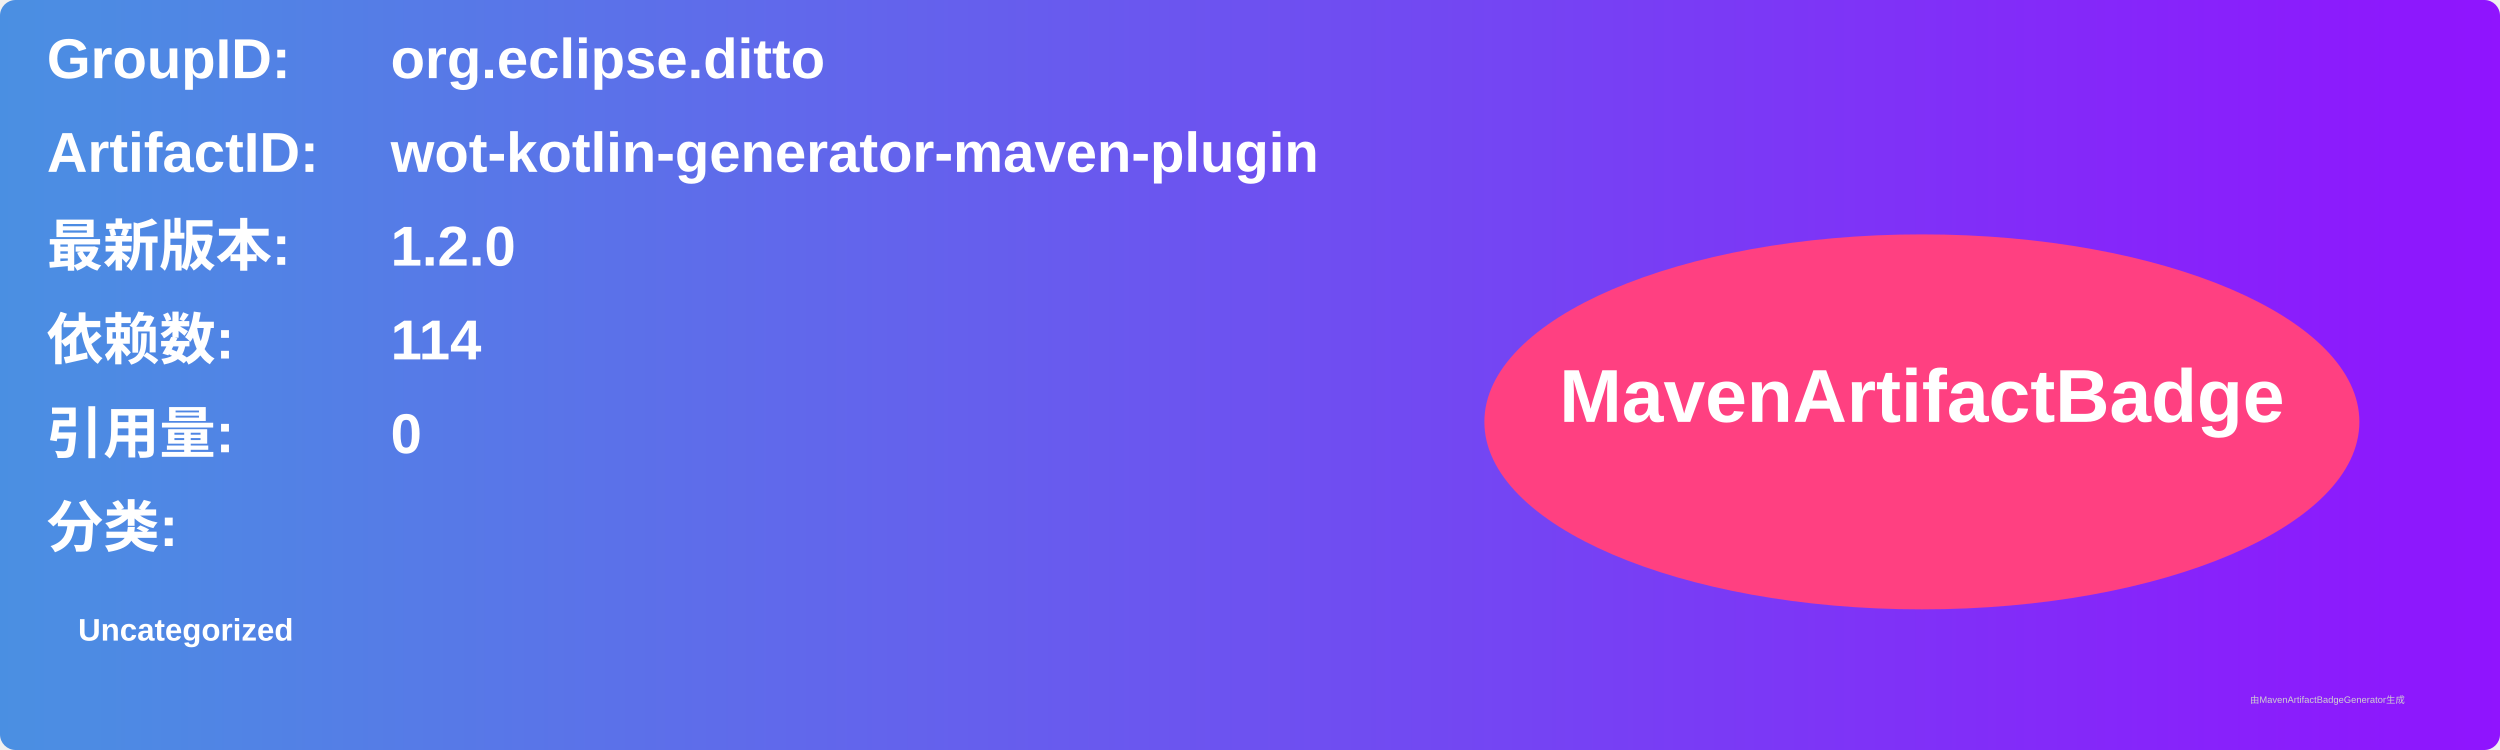
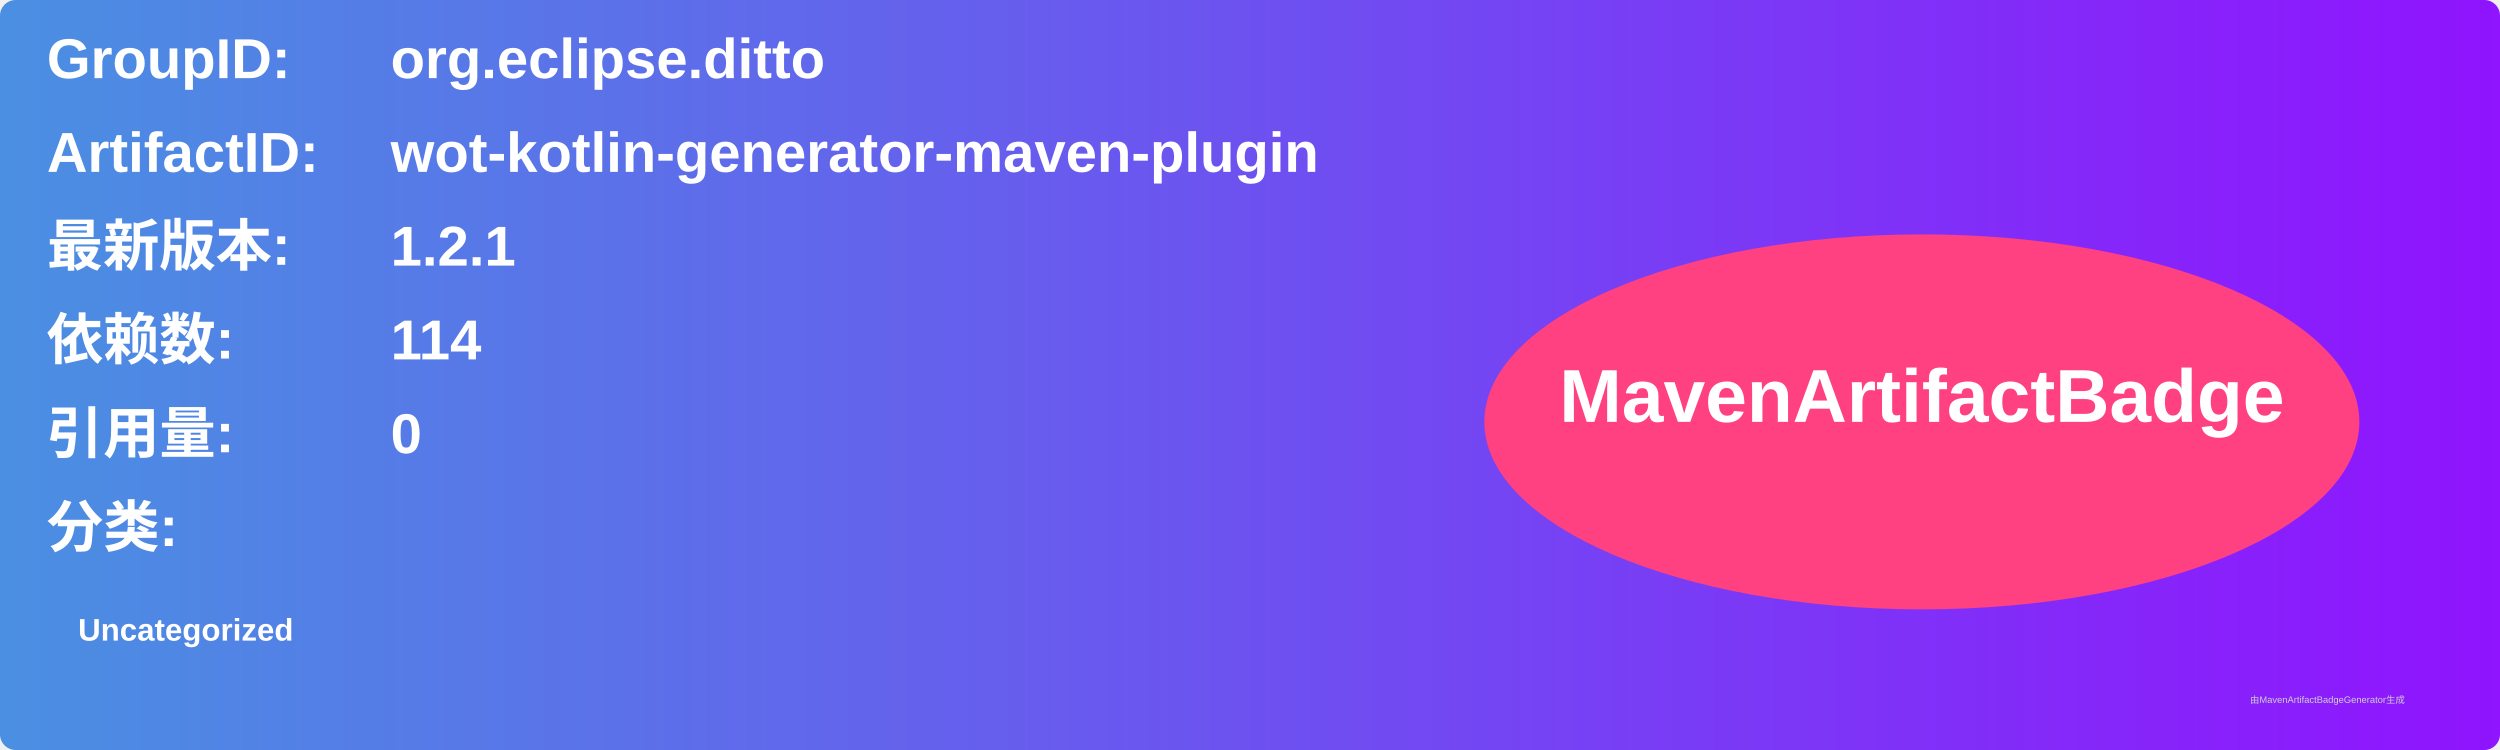
<svg xmlns="http://www.w3.org/2000/svg" width="800" height="240" viewBox="0 0 800 240">
  <linearGradient id="grad" x1="0%" y1="0%" x2="100%" y2="0%">
    <stop offset="0%" stop-color="#4a90e2" />
    <stop offset="100%" stop-color="#9013fe" />
  </linearGradient>
  <rect width="100%" height="100%" rx="5" ry="5" fill="url(#grad)" />
  <g transform="translate(15, 15)">
    <text x="0" y="10" font-family="Arial" font-size="18" fill="white" font-weight="bold" width="260">GroupID:</text>
    <text x="110" y="10" font-family="Arial" font-size="18" fill="white" font-weight="bold" width="460">org.eclipse.ditto</text>
    <text x="0" y="40" font-family="Arial" font-size="18" fill="white" font-weight="bold" width="260">ArtifactID:</text>
    <text x="110" y="40" font-family="Arial" font-size="18" fill="white" font-weight="bold" width="460">wot-kotlin-generator-maven-plugin</text>
    <text x="0" y="70" font-family="Arial" font-size="18" fill="white" font-weight="bold">最新版本:</text>
    <text x="110" y="70" font-family="Arial" font-size="18" fill="white" font-weight="bold">
-       <tspan font-weight="bold">1.2.0</tspan>
+       <tspan font-weight="bold">1.2.1</tspan>
    </text>
    <text x="0" y="100" font-family="Arial" font-size="18" fill="white" font-weight="bold">依赖数: </text>
    <text x="110" y="100" font-family="Arial" font-size="18" fill="white">
      <tspan font-weight="bold">114</tspan>
    </text>
    <text x="0" y="130" font-family="Arial" font-size="18" fill="white" font-weight="bold">引用量: </text>
    <text x="110" y="130" font-family="Arial" font-size="18" fill="white">
      <tspan font-weight="bold">0</tspan>
    </text>
    <text x="0" y="160" font-family="Arial" font-size="18" fill="white" font-weight="bold">分类:</text>
    <text x="10" y="190" font-family="Arial" font-size="10" fill="white">
      <tspan font-weight="bold">Uncategorized</tspan>
    </text>
    <ellipse cx="600" cy="120" rx="140" ry="60" fill="#ff4081" />
    <text x="600" y="120" text-anchor="middle" font-family="Arial" font-size="24" fill="white" font-weight="bold">MavenArtifactBadge</text>
  </g>
  <text x="720" y="225" font-family="Arial" font-size="3" fill="#d0d0d0">由MavenArtifactBadgeGenerator生成</text>
</svg>
